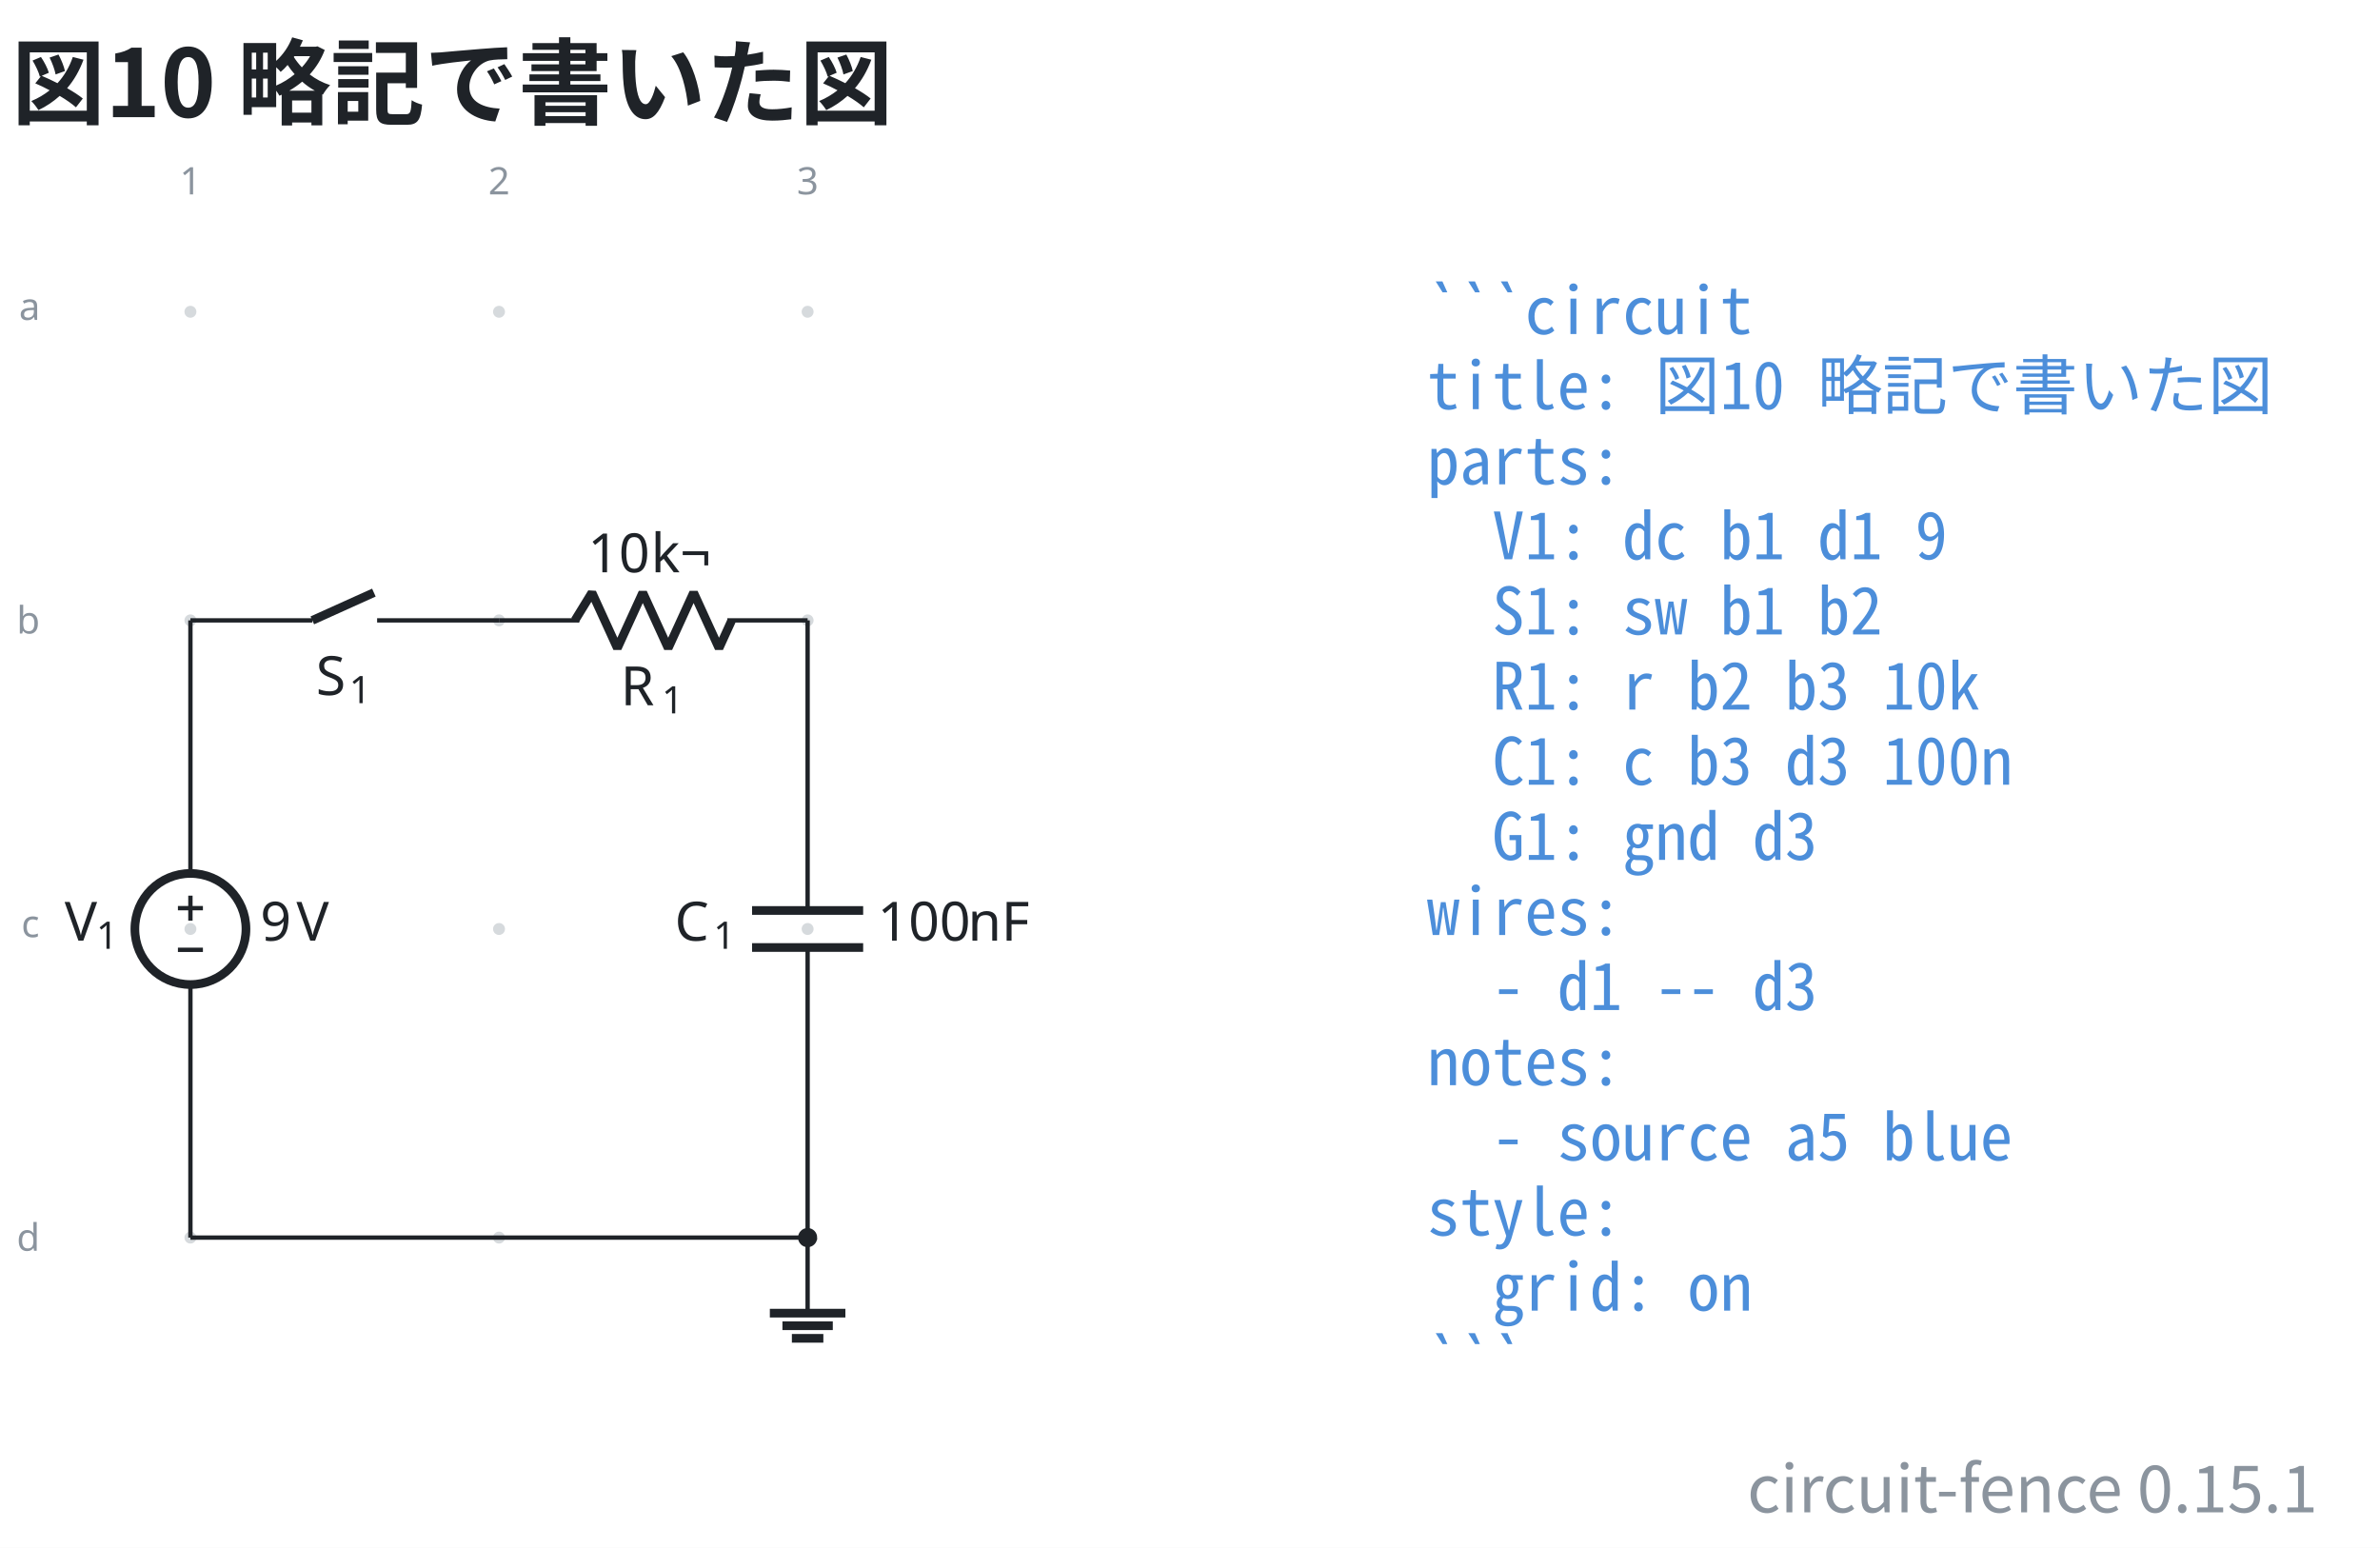
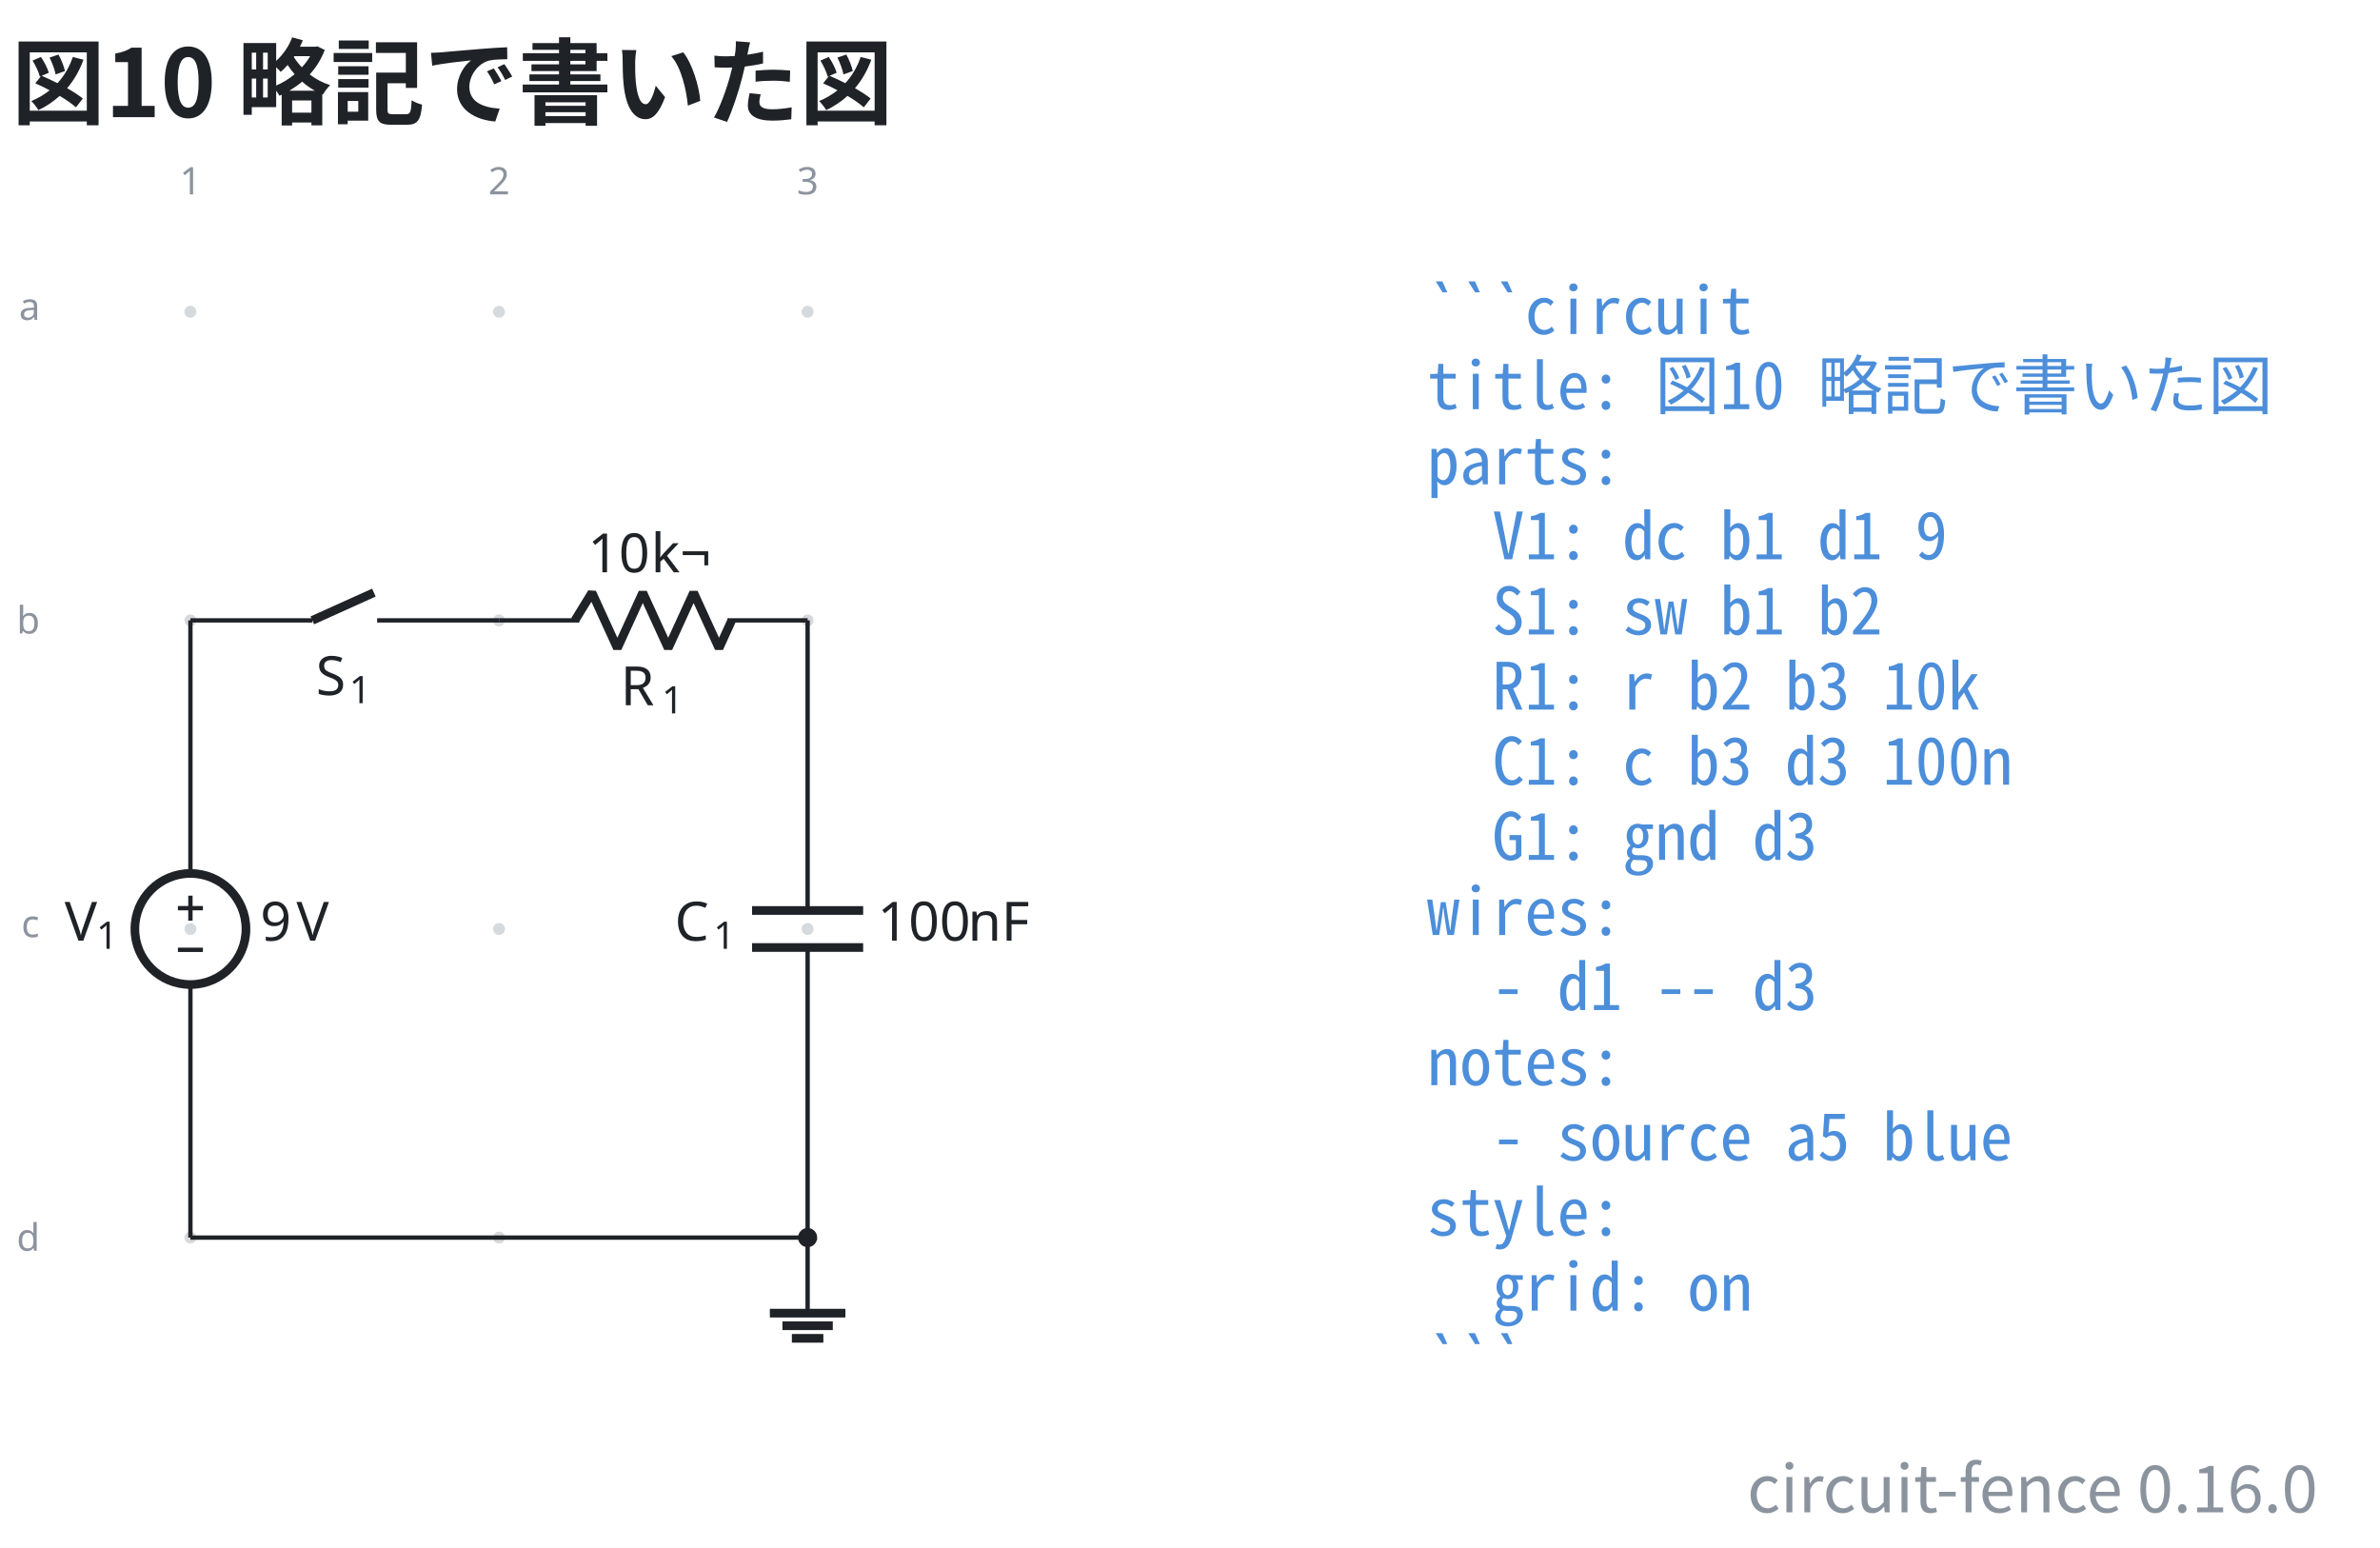
- <svg xmlns="http://www.w3.org/2000/svg" data-figure-paper="#ffffff" data-circuit-fence="0.15.1" fill="#1f2328" width="585.162" height="380.546" viewBox="-72 -72 438.871 285.409">
+ <svg xmlns="http://www.w3.org/2000/svg" data-figure-paper="#ffffff" data-circuit-fence="0.16.0" fill="#1f2328" width="585.162" height="380.546" viewBox="-72 -72 438.871 285.409">
  <rect x="-72" y="-72" width="438.871" height="285.409" fill="#ffffff" />
  <g stroke="#1f2328" stroke-miterlimit="10" stroke-width=".8">
    <path fill="#8b949e" fill-opacity=".35" stroke="none" stroke-opacity=".35" d="M-35.787-14.511a1.1 1.1 0 1 0-2.2 0 1.1 1.1 0 0 0 2.2 0M-35.787 42.394a1.1 1.1 0 1 0-2.2 0 1.1 1.1 0 0 0 2.2 0M-35.787 99.3a1.1 1.1 0 1 0-2.2 0 1.1 1.1 0 0 0 2.2 0M-35.787 156.205a1.1 1.1 0 1 0-2.2 0 1.1 1.1 0 0 0 2.2 0M21.118-14.511a1.1 1.1 0 1 0-2.2 0 1.1 1.1 0 0 0 2.2 0M21.118 42.394a1.1 1.1 0 1 0-2.2 0 1.1 1.1 0 0 0 2.2 0M21.118 99.3a1.1 1.1 0 1 0-2.2 0 1.1 1.1 0 0 0 2.2 0M21.118 156.205a1.1 1.1 0 1 0-2.2 0 1.1 1.1 0 0 0 2.2 0M78.024-14.511a1.1 1.1 0 1 0-2.2 0 1.1 1.1 0 0 0 2.2 0M78.024 42.394a1.1 1.1 0 1 0-2.2 0 1.1 1.1 0 0 0 2.2 0M78.024 99.3a1.1 1.1 0 1 0-2.2 0 1.1 1.1 0 0 0 2.2 0M78.024 156.205a1.1 1.1 0 1 0-2.2 0 1.1 1.1 0 0 0 2.2 0m-1.1 0" />
    <g fill="#8b949e" stroke="#8b949e">
      <text x="-36.887" y="-14.511" fill="#8b949e" stroke="none" font-family="cmr7" font-size="7" transform="translate(-1.993 -21.645)">1</text>
    </g>
    <g fill="#8b949e" stroke="#8b949e">
      <text x="-36.887" y="-14.511" fill="#8b949e" stroke="none" font-family="cmr7" font-size="7" transform="translate(54.912 -21.645)">2</text>
    </g>
    <g fill="#8b949e" stroke="#8b949e">
      <text x="-36.887" y="-14.511" fill="#8b949e" stroke="none" font-family="cmr7" font-size="7" transform="translate(111.818 -21.645)">3</text>
    </g>
    <g fill="#8b949e" stroke="#8b949e">
      <text x="-36.887" y="-14.511" fill="#8b949e" stroke="none" font-family="cmr7" font-size="7" transform="translate(-31.62 1.507)">a</text>
    </g>
    <g fill="#8b949e" stroke="#8b949e">
      <text x="-36.887" y="-14.511" fill="#8b949e" stroke="none" font-family="cmr7" font-size="7" transform="translate(-32.05 59.336)">b</text>
    </g>
    <g fill="#8b949e" stroke="#8b949e">
      <text x="-36.887" y="-14.511" fill="#8b949e" stroke="none" font-family="cmr7" font-size="7" transform="translate(-31.189 115.318)">c</text>
    </g>
    <g fill="#8b949e" stroke="#8b949e">
      <text x="-36.887" y="-14.511" fill="#8b949e" stroke="none" font-family="cmr7" font-size="7" transform="translate(-32.05 173.147)">d</text>
    </g>
    <path fill="none" d="M-36.887 42.394v.4m0-.4v46.663m0 20.486v46.662m0-.4v.4" />
    <g stroke-width="1.6">
      <path fill="none" d="M-26.644 99.3c0-5.657-4.586-10.243-10.243-10.243S-47.13 93.643-47.13 99.3s4.586 10.243 10.243 10.243 10.243-4.586 10.243-10.243Zm-10.243 0" />
    </g>
    <g stroke="none">
      <text x="-36.887" y="-14.511" font-family="cmmi10" font-size="10" transform="translate(-23.201 115.964)">V</text>
      <text x="-31.054" y="-13.011" font-family="cmr7" font-size="7" transform="translate(-23.201 115.964)">1</text>
    </g>
    <g stroke="none" font-family="cmr10" font-size="10">
      <text x="-36.887" y="-14.511" transform="translate(12.882 115.964)">9</text>
      <text x="-30.221" y="-14.511" transform="translate(12.882 115.964)">V</text>
    </g>
    <path fill="none" d="M-39.192 95.459h4.61M-36.887 97.763v-4.61M-39.192 103.14h4.61M-36.887 42.394h.4m-.4 0h22.477m11.95 0h22.478m-.4 0h.4" />
    <g stroke-width="1.6">
      <path fill="none" d="m-14.41 42.394 11.353-5.121" />
    </g>
    <g stroke="none">
      <text x="-36.887" y="-14.511" font-family="cmmi10" font-size="10" transform="translate(23.144 70.676)">S</text>
      <text x="-30.755" y="-13.011" font-family="cmr7" font-size="7" transform="translate(23.144 70.676)">1</text>
    </g>
    <path fill="none" d="M20.018 42.394h.4m-.4 0h14.796m27.314 0h14.796m-.4 0h.4" />
    <g stroke-linejoin="bevel" stroke-width="1.6">
      <path fill="none" d="m34.014 42.394 3.143-5.121 4.685 10.243 4.686-10.243 4.686 10.243L55.9 37.273l4.685 10.243 2.343-5.122" />
    </g>
    <g stroke="none">
      <text x="-36.887" y="-14.511" font-family="cmmi10" font-size="10" transform="translate(79.319 72.554)">R</text>
      <text x="-29.294" y="-13.011" font-family="cmr7" font-size="7" transform="translate(79.319 72.554)">1</text>
    </g>
    <g stroke="none" font-family="cmr10" font-size="10">
      <text x="-36.887" y="-14.511" transform="translate(73.275 48.043)">10</text>
      <text x="-25.221" y="-14.511" transform="translate(73.275 48.043)">k¬</text>
    </g>
    <path fill="none" d="M76.924 42.394v.4m0-.4v53.492m0 6.828v53.491m0-.4v.4" />
    <g stroke-width="1.6">
      <path fill="none" d="M87.167 95.886H66.68m20.486 6.828H66.68" />
    </g>
    <g stroke="none">
      <text x="-36.887" y="-14.511" font-family="cmmi10" font-size="10" transform="translate(89.296 115.964)">C</text>
      <text x="-29.74" y="-13.011" font-family="cmr7" font-size="7" transform="translate(89.296 115.964)">1</text>
    </g>
    <g stroke="none" font-family="cmr10" font-size="10">
      <text x="-36.887" y="-14.511" transform="translate(126.693 115.964)">100</text>
      <text x="-20.22" y="-14.511" transform="translate(126.693 115.964)">nF</text>
    </g>
    <path fill="none" d="M76.924 156.205v13.93" />
    <path fill="none" stroke-width="1.6" d="M69.959 170.136h13.93m-11.609 2.321h9.287m-7.545 2.322h5.804" />
    <path fill="none" d="M-36.887 156.205h113.81" />
    <path d="M78.29 156.205a1.365 1.365 0 1 0-2.732 0 1.365 1.365 0 0 0 2.731 0Zm-1.366 0" />
    <g>
      <text x="-36.887" y="-14.511" fill="#4c8eda" stroke="none" font-family="'Noto Sans Mono CJK JP',ui-monospace,'SFMono-Regular',Consolas,'Liberation Mono',monospace" font-size="12" transform="translate(228.022 4.1)" xml:space="preserve">```circuit</text>
    </g>
    <g>
      <text x="-36.887" y="-14.511" fill="#4c8eda" stroke="none" font-family="'Noto Sans Mono CJK JP',ui-monospace,'SFMono-Regular',Consolas,'Liberation Mono',monospace" font-size="12" transform="translate(228.022 17.956)" xml:space="preserve">title: 図10 略記で書いた図</text>
    </g>
    <g>
      <text x="-36.887" y="-14.511" fill="#4c8eda" stroke="none" font-family="'Noto Sans Mono CJK JP',ui-monospace,'SFMono-Regular',Consolas,'Liberation Mono',monospace" font-size="12" transform="translate(228.022 31.813)" xml:space="preserve">parts:</text>
    </g>
    <g>
      <text x="-36.887" y="-14.511" fill="#4c8eda" stroke="none" font-family="'Noto Sans Mono CJK JP',ui-monospace,'SFMono-Regular',Consolas,'Liberation Mono',monospace" font-size="12" transform="translate(228.022 45.641)" xml:space="preserve">  V1: dc b1 d1 9</text>
    </g>
    <g>
      <text x="-36.887" y="-14.511" fill="#4c8eda" stroke="none" font-family="'Noto Sans Mono CJK JP',ui-monospace,'SFMono-Regular',Consolas,'Liberation Mono',monospace" font-size="12" transform="translate(228.022 59.498)" xml:space="preserve">  S1: sw b1 b2</text>
    </g>
    <g>
      <text x="-36.887" y="-14.511" fill="#4c8eda" stroke="none" font-family="'Noto Sans Mono CJK JP',ui-monospace,'SFMono-Regular',Consolas,'Liberation Mono',monospace" font-size="12" transform="translate(228.022 73.354)" xml:space="preserve">  R1: r b2 b3 10k</text>
    </g>
    <g>
      <text x="-36.887" y="-14.511" fill="#4c8eda" stroke="none" font-family="'Noto Sans Mono CJK JP',ui-monospace,'SFMono-Regular',Consolas,'Liberation Mono',monospace" font-size="12" transform="translate(228.022 87.21)" xml:space="preserve">  C1: c b3 d3 100n</text>
    </g>
    <g>
      <text x="-36.887" y="-14.511" fill="#4c8eda" stroke="none" font-family="'Noto Sans Mono CJK JP',ui-monospace,'SFMono-Regular',Consolas,'Liberation Mono',monospace" font-size="12" transform="translate(228.022 101.067)" xml:space="preserve">  G1: gnd d3</text>
    </g>
    <g>
      <text x="-36.887" y="-14.511" fill="#4c8eda" stroke="none" font-family="'Noto Sans Mono CJK JP',ui-monospace,'SFMono-Regular',Consolas,'Liberation Mono',monospace" font-size="12" transform="translate(228.022 114.924)" xml:space="preserve">wires:</text>
    </g>
    <g>
      <text x="-36.887" y="-14.511" fill="#4c8eda" stroke="none" font-family="'Noto Sans Mono CJK JP',ui-monospace,'SFMono-Regular',Consolas,'Liberation Mono',monospace" font-size="12" transform="translate(228.022 128.751)" xml:space="preserve">  - d1 -- d3</text>
    </g>
    <g>
      <text x="-36.887" y="-14.511" fill="#4c8eda" stroke="none" font-family="'Noto Sans Mono CJK JP',ui-monospace,'SFMono-Regular',Consolas,'Liberation Mono',monospace" font-size="12" transform="translate(228.022 142.608)" xml:space="preserve">notes:</text>
    </g>
    <g>
      <text x="-36.887" y="-14.511" fill="#4c8eda" stroke="none" font-family="'Noto Sans Mono CJK JP',ui-monospace,'SFMono-Regular',Consolas,'Liberation Mono',monospace" font-size="12" transform="translate(228.022 156.464)" xml:space="preserve">  - source a5 blue</text>
    </g>
    <g>
      <text x="-36.887" y="-14.511" fill="#4c8eda" stroke="none" font-family="'Noto Sans Mono CJK JP',ui-monospace,'SFMono-Regular',Consolas,'Liberation Mono',monospace" font-size="12" transform="translate(228.022 170.32)" xml:space="preserve">style:</text>
    </g>
    <g>
      <text x="-36.887" y="-14.511" fill="#4c8eda" stroke="none" font-family="'Noto Sans Mono CJK JP',ui-monospace,'SFMono-Regular',Consolas,'Liberation Mono',monospace" font-size="12" transform="translate(228.022 184.177)" xml:space="preserve">  grid: on</text>
    </g>
    <g>
      <text x="-36.887" y="-14.511" fill="#4c8eda" stroke="none" font-family="'Noto Sans Mono CJK JP',ui-monospace,'SFMono-Regular',Consolas,'Liberation Mono',monospace" font-size="12" transform="translate(228.022 198.034)" xml:space="preserve">```</text>
    </g>
    <g>
      <text x="-36.887" y="-14.511" fill="#1f2328" stroke="none" font-family="'Noto Sans CJK JP','Noto Sans JP','Hiragino Sans','Yu Gothic',sans-serif" font-size="17.28" transform="translate(-32.983 -35.889)" font-weight="bold">図10 略記で書いた図</text>
    </g>
    <g>
-       <text x="-36.887" y="-14.511" fill="#8b949e" stroke="none" font-family="'Noto Sans CJK JP','Noto Sans JP','Hiragino Sans','Yu Gothic',sans-serif" font-size="12" transform="translate(392.28 221.378)" text-anchor="end">circuit-fence 0.15.1</text>
+       <text x="-36.887" y="-14.511" fill="#8b949e" stroke="none" font-family="'Noto Sans CJK JP','Noto Sans JP','Hiragino Sans','Yu Gothic',sans-serif" font-size="12" transform="translate(392.28 221.378)" text-anchor="end">circuit-fence 0.16.0</text>
    </g>
  </g>
</svg>
